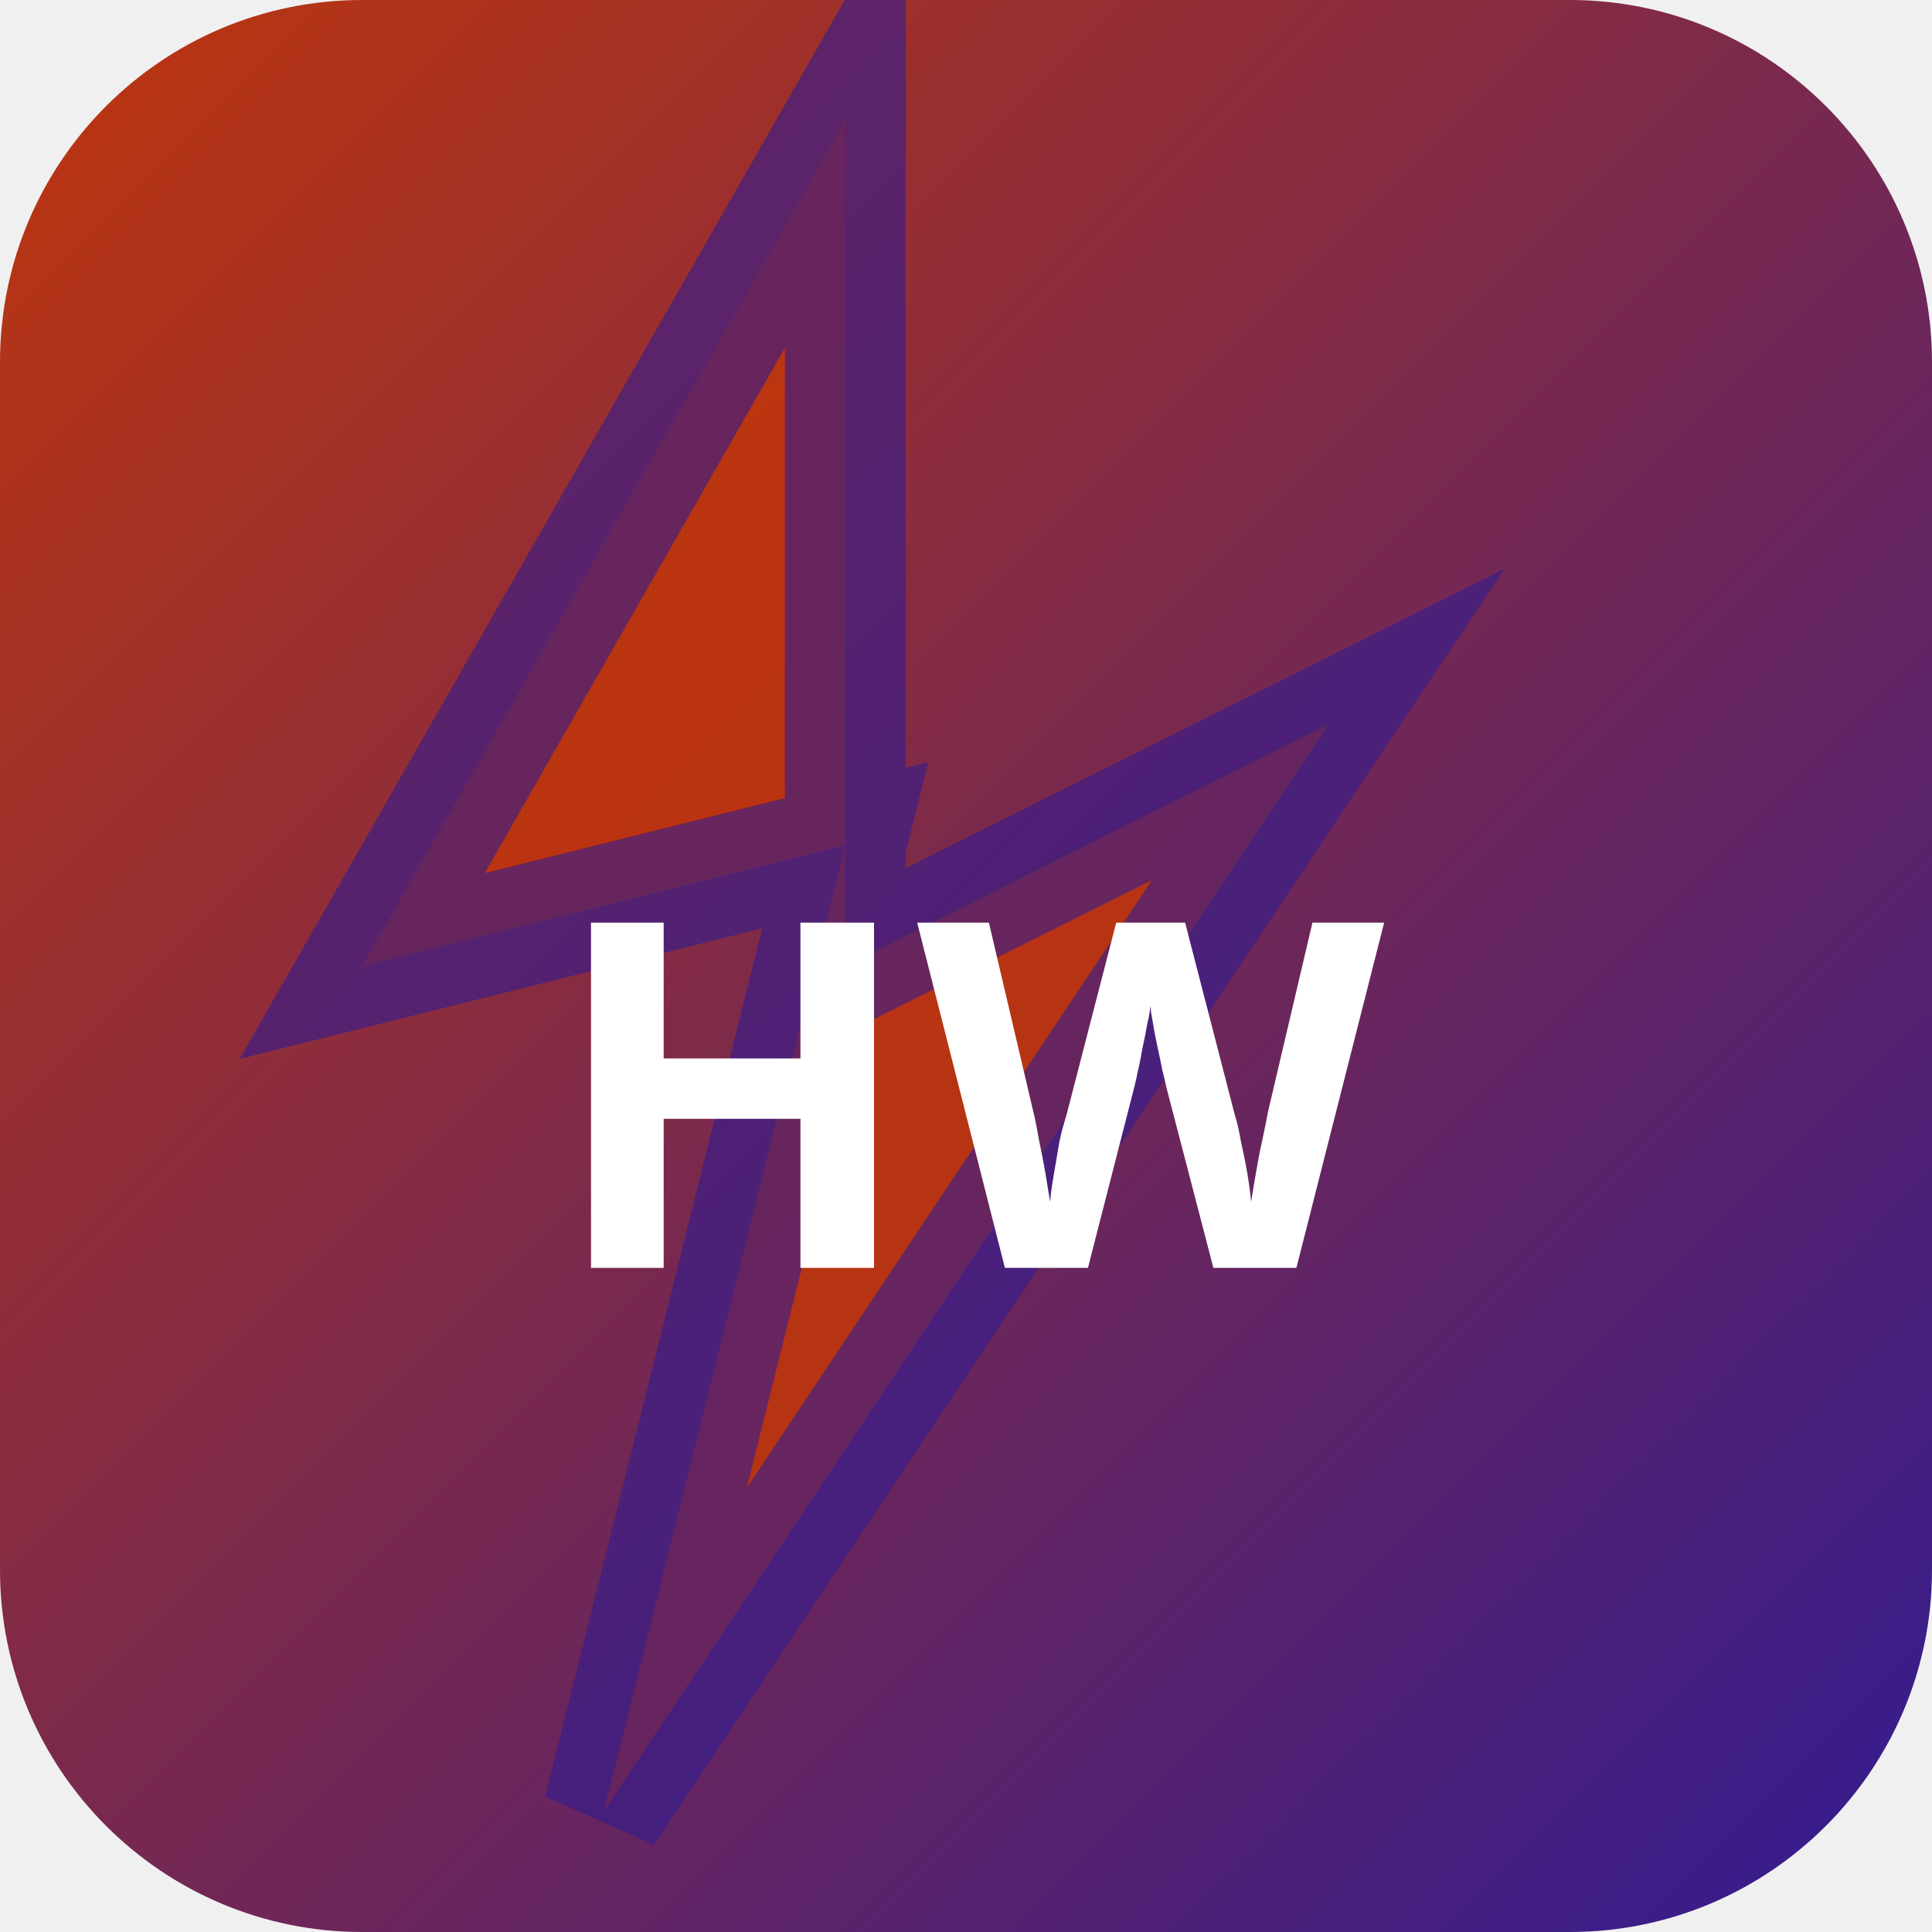
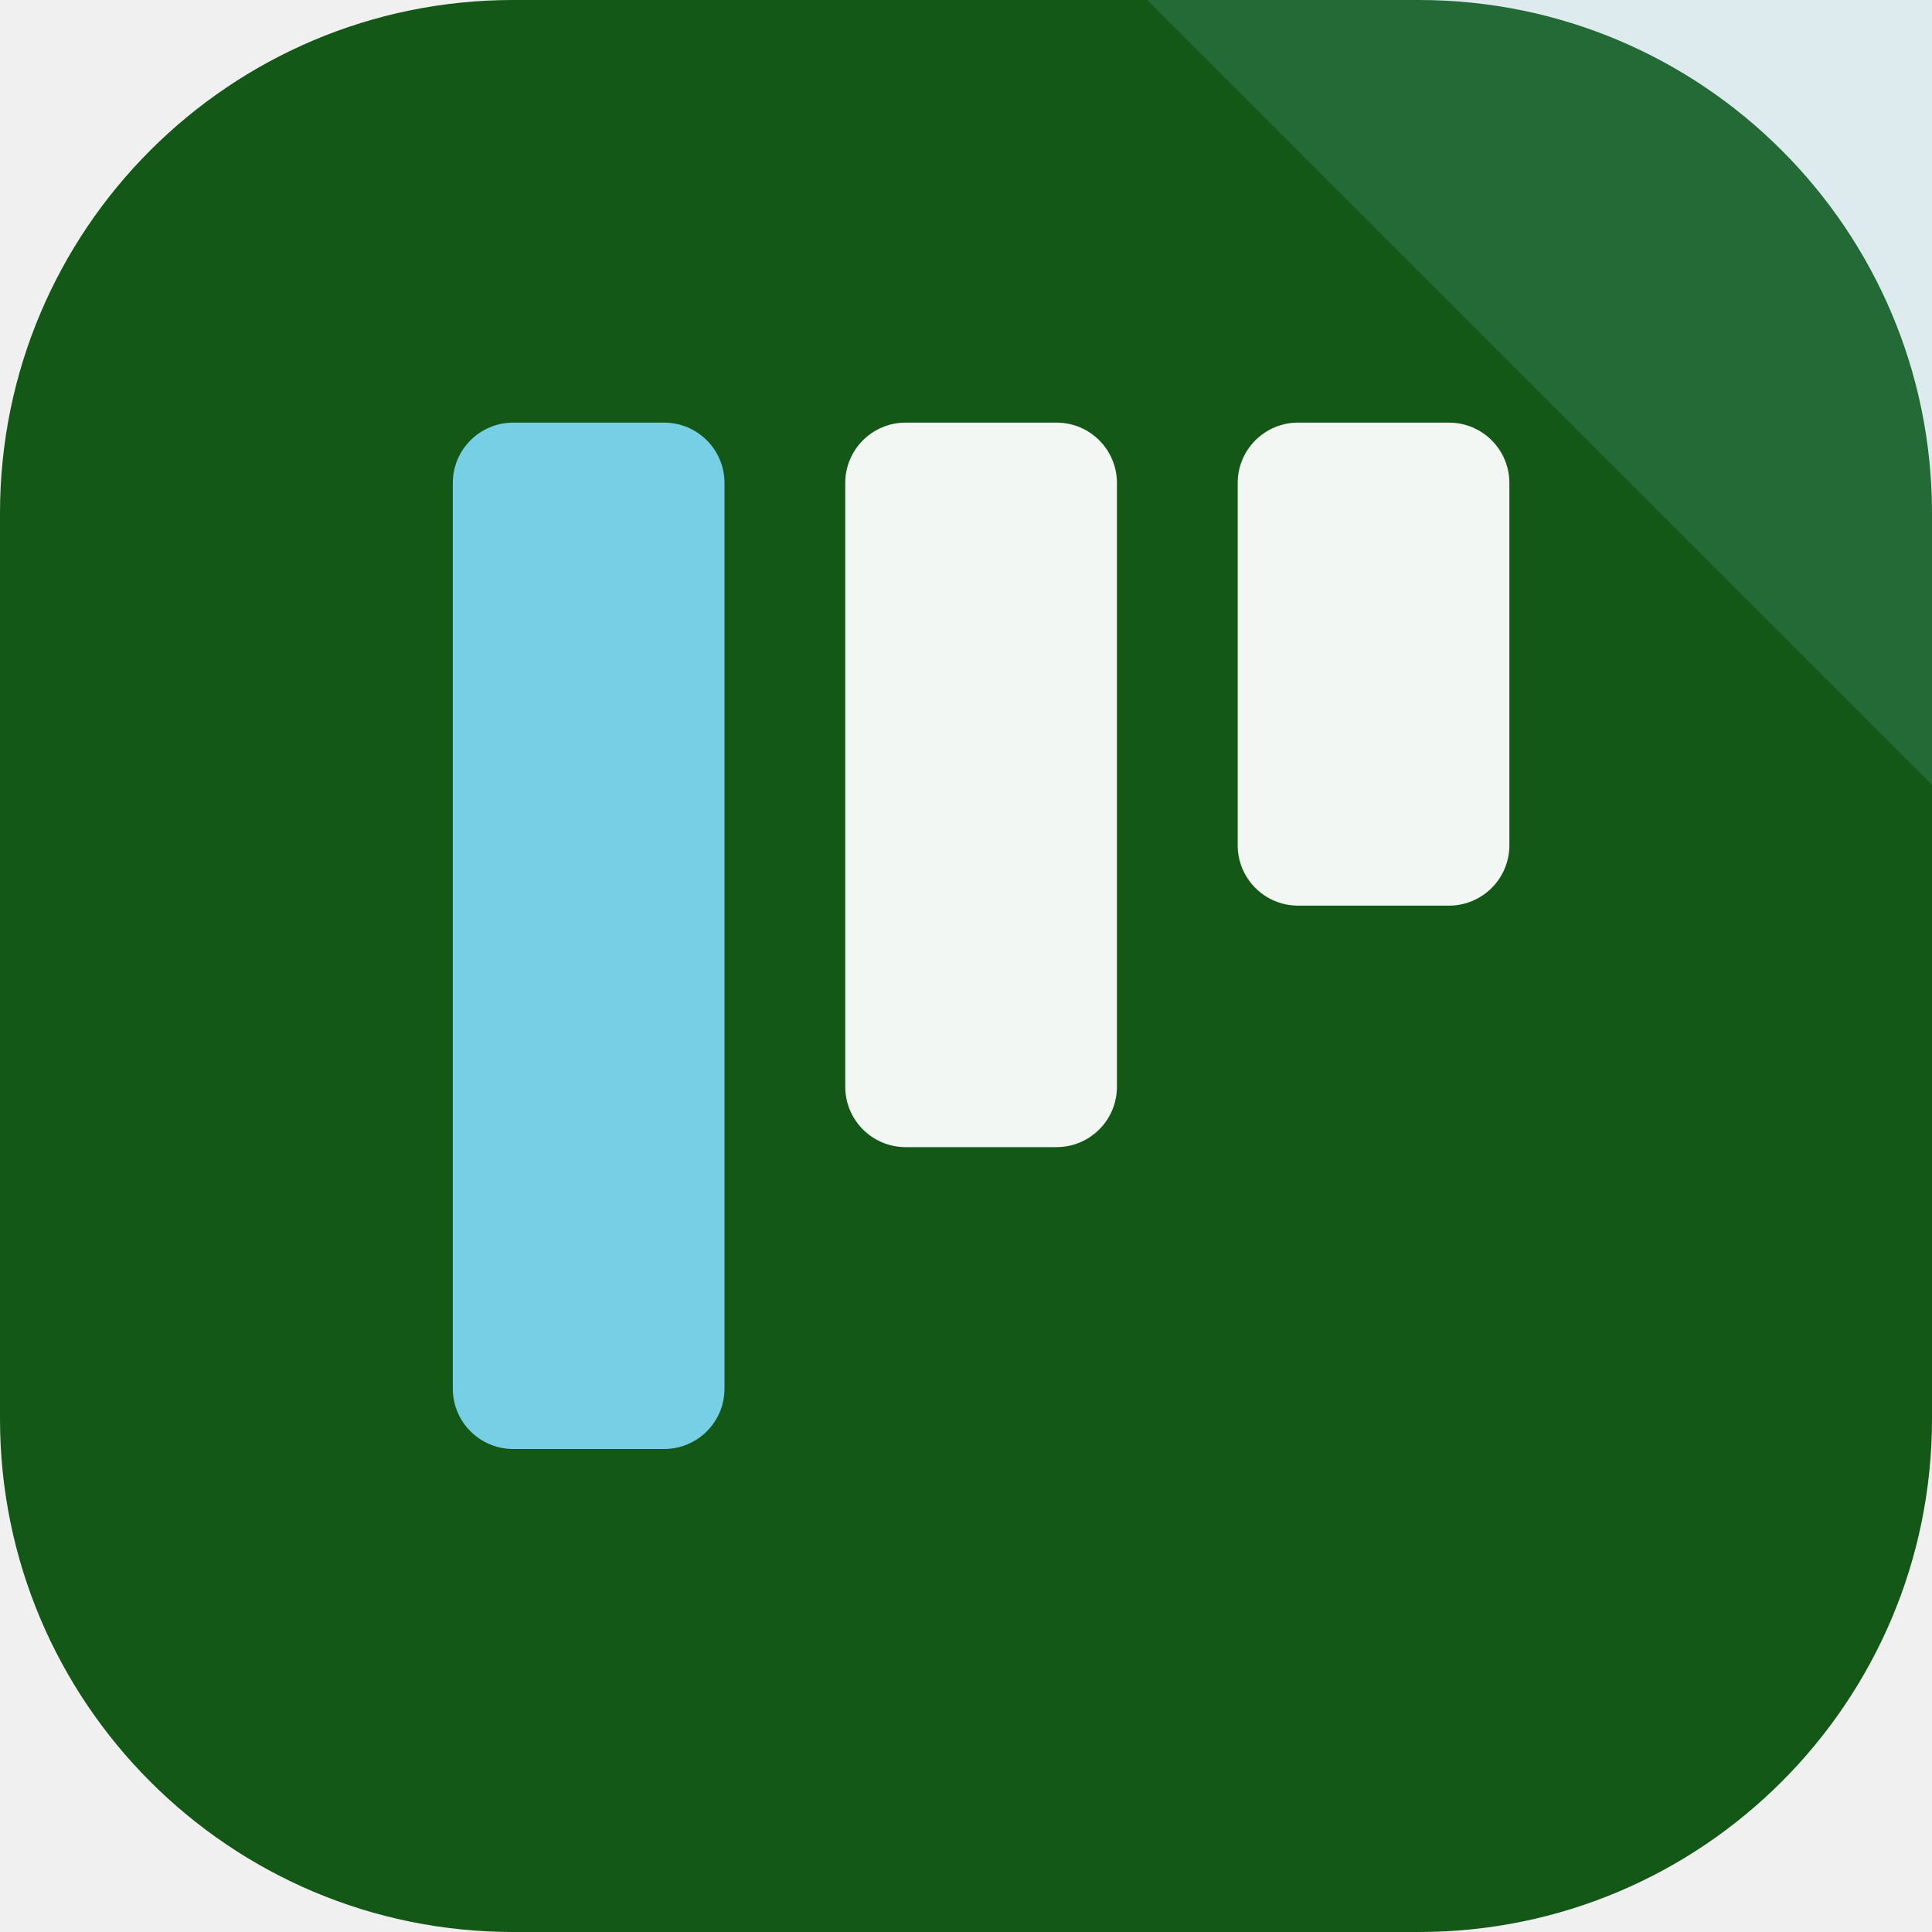
- <svg xmlns="http://www.w3.org/2000/svg" width="32" height="32" viewBox="0 0 32 32">
-   <defs>
-     <linearGradient id="bghwag" x1="0" y1="0" x2="1" y2="1">
-       <stop offset="0%" stop-color="#bf360c" />
-       <stop offset="100%" stop-color="#311b92" />
-     </linearGradient>
-   </defs>
-   <rect width="32" height="32" rx="6" fill="url(#bghwag)" />
-   <polygon points="14,2 6,16 14,14 10,30 22,12 14,16" fill="rgba(191,54,12,0.9)" stroke="rgba(49,27,146,0.6)" stroke-width="2" />
-   <text x="16" y="21" text-anchor="middle" fill="#fff" font-size="8" font-weight="700" font-family="system-ui">HW</text>
+ <svg xmlns="http://www.w3.org/2000/svg" width="64" height="64" viewBox="0 0 64 64" role="img">
+   <rect width="64" height="64" rx="17" fill="hsl(123 64% 21%)" />
+   <path d="M64 0v26L38 0Z" fill="hsl(192 68% 68%)" opacity="0.16" />
+   <g transform="rotate(180 32 32)">
+     <rect x="14" y="34" width="9" height="16" rx="2" fill="hsl(123 24% 96%)" />
+     <rect x="27" y="26" width="9" height="24" rx="2" fill="hsl(123 24% 96%)" />
+     <rect x="40" y="16" width="9" height="34" rx="2" fill="hsl(192 68% 68%)" />
+   </g>
</svg>
